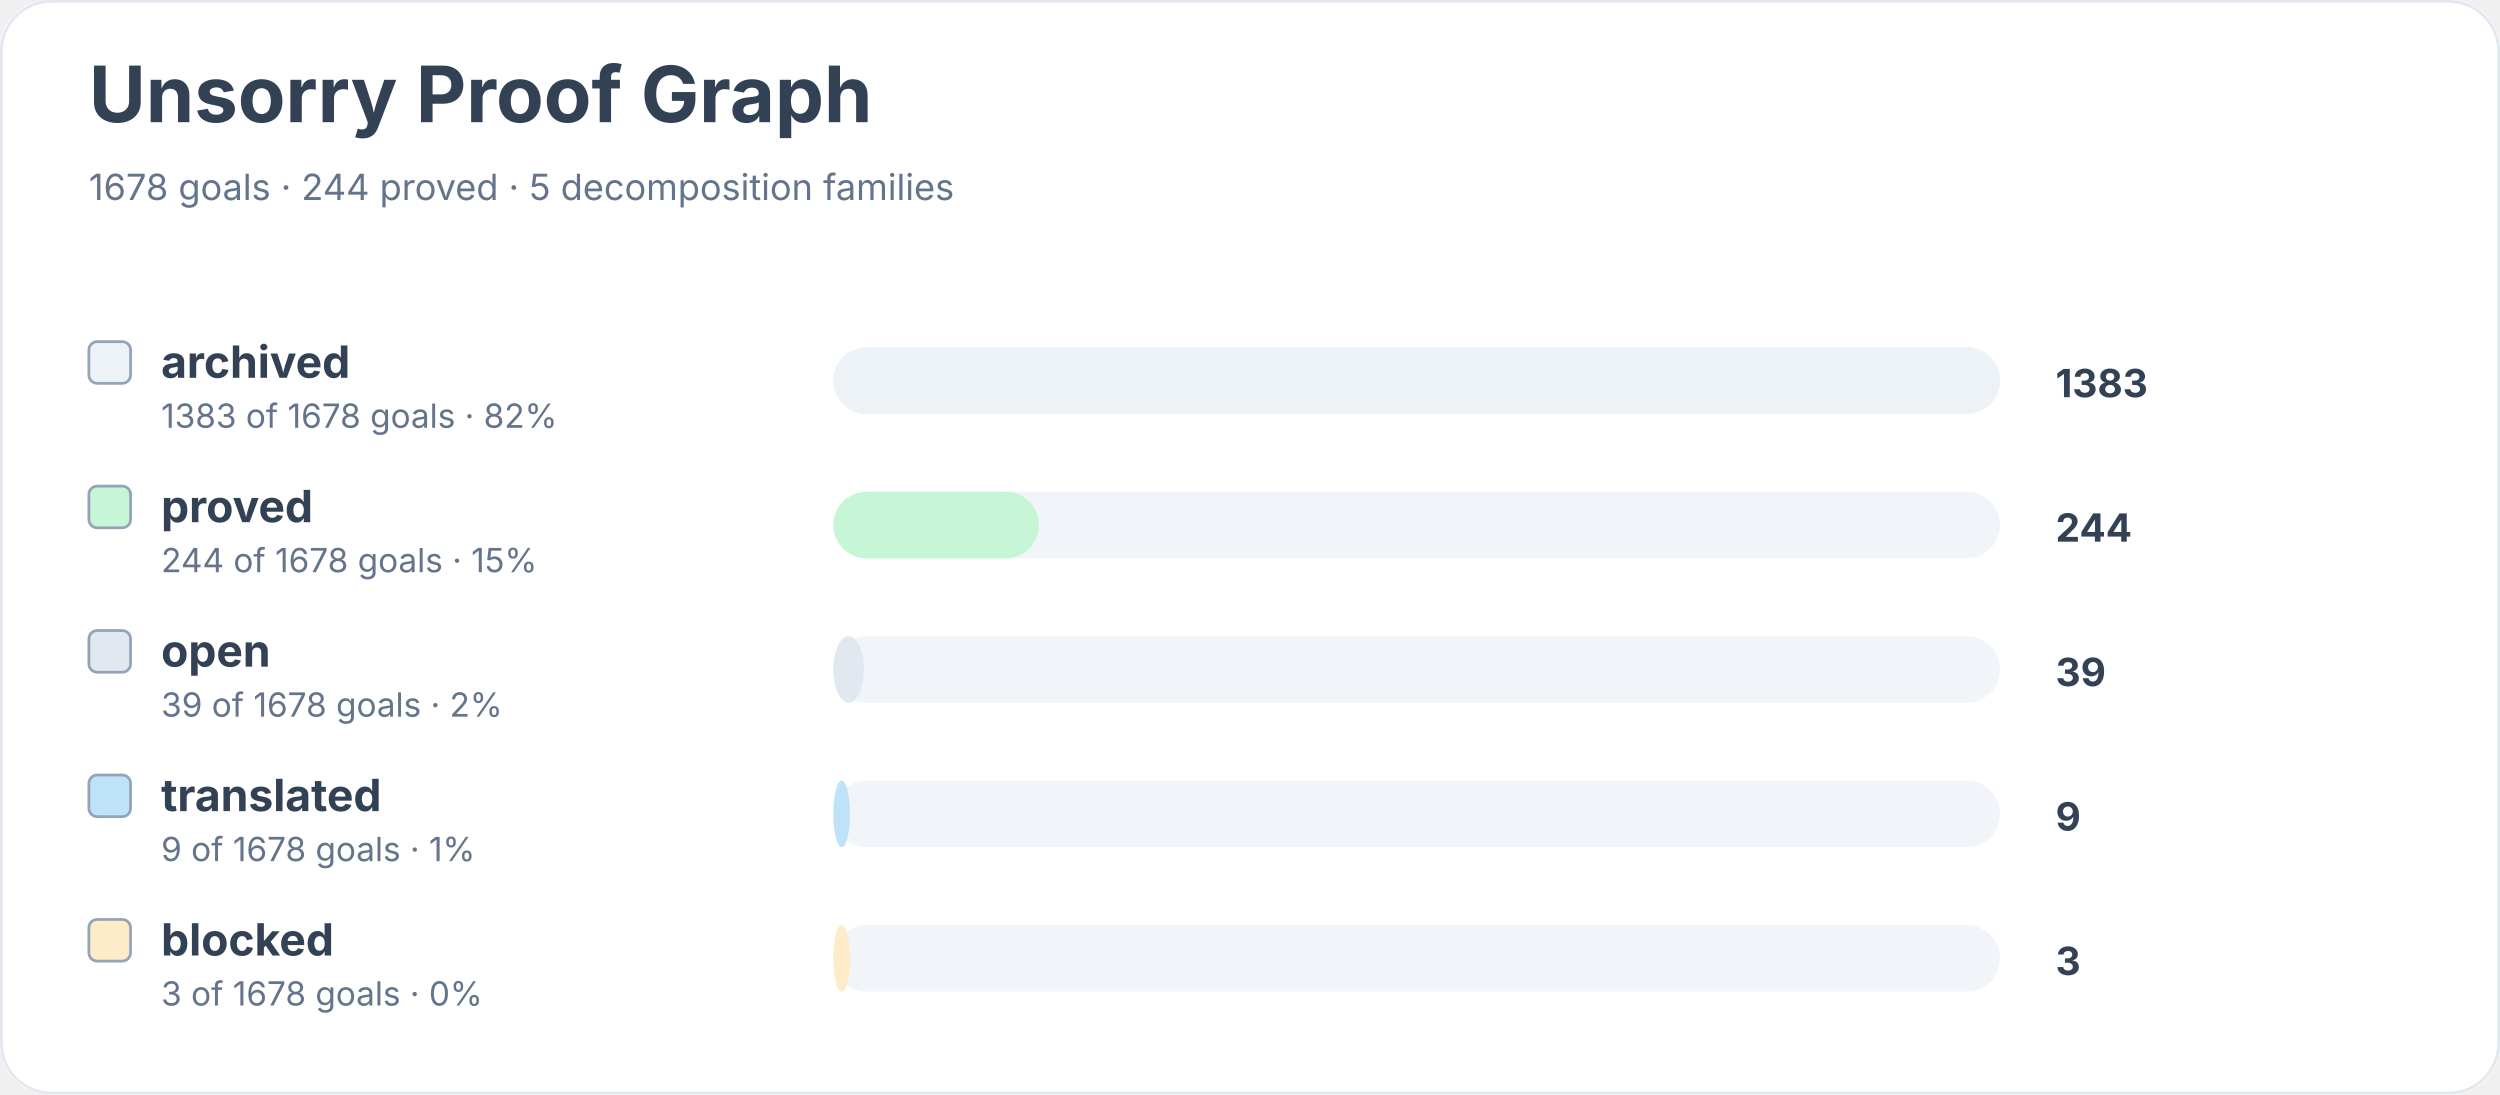
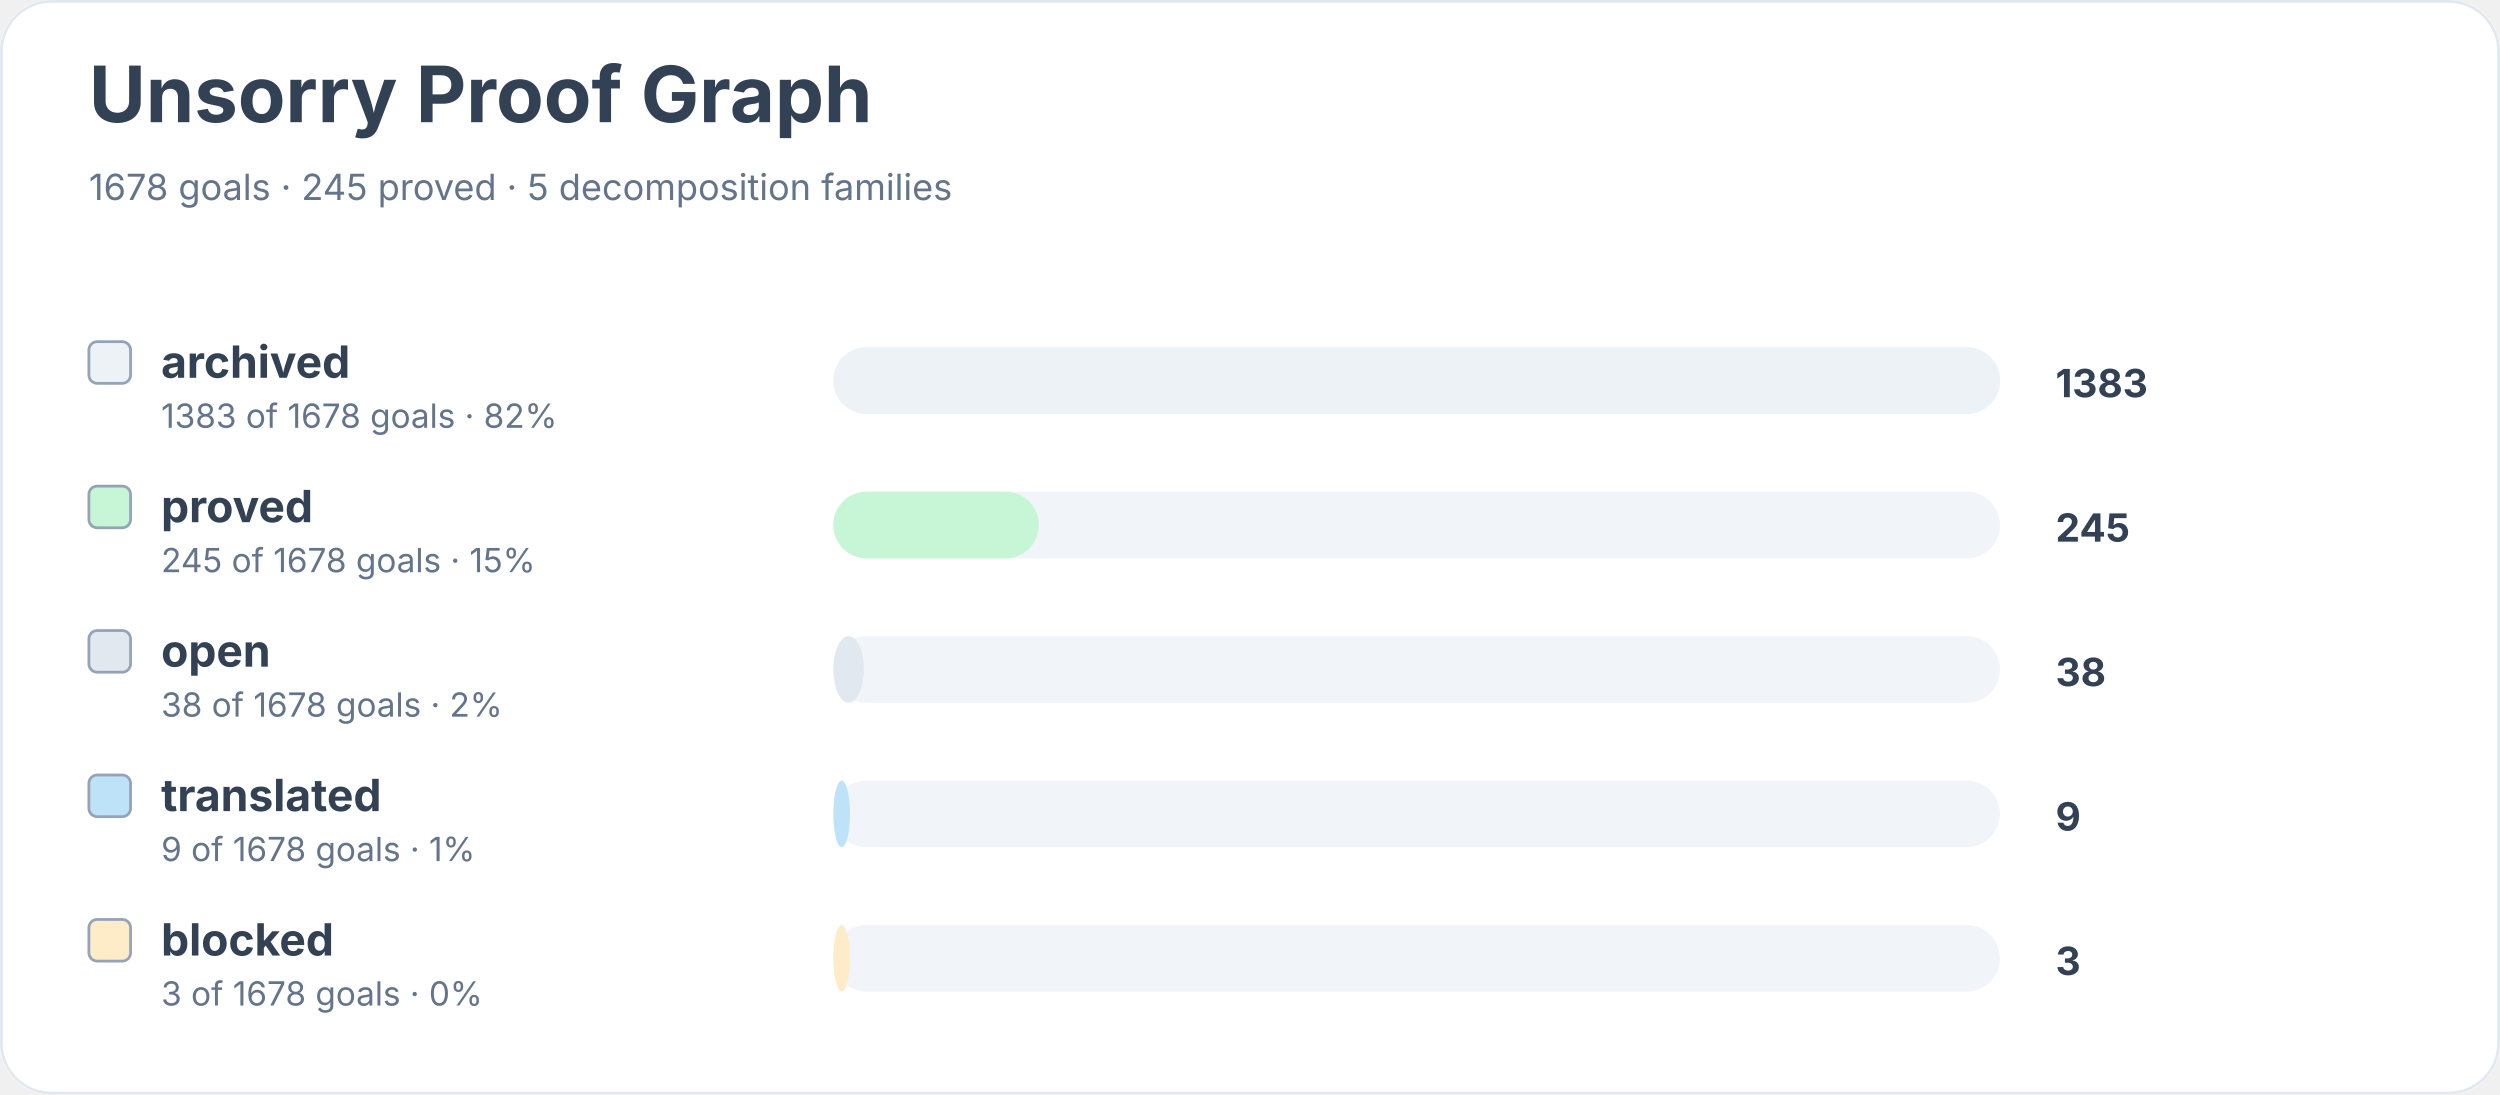
<svg xmlns="http://www.w3.org/2000/svg" width="900" height="394" viewBox="0 0 900 394" role="img" aria-labelledby="title desc">
  <rect width="900" height="100%" rx="18" fill="#ffffff" />
  <rect x="0.5" y="0.5" width="899" height="393" rx="18" fill="none" stroke="#e2e8f0" />
  <text x="32" y="44" font-family="Inter, system-ui, sans-serif" font-size="28" font-weight="700" fill="#334155">Unsorry Proof Graph</text>
-   <text x="32" y="72" font-family="Inter, system-ui, sans-serif" font-size="13" fill="#64748b">1678 goals · 244 proved · 5 decomposition families</text>
+   <text x="32" y="72" font-family="Inter, system-ui, sans-serif" font-size="13" fill="#64748b">1678 goals · 245 proved · 5 decomposition families</text>
  <rect x="32" y="123" width="15" height="15" rx="3" fill="#edf2f7" stroke="#94a3b8" />
  <text x="58" y="136" font-family="Inter, system-ui, sans-serif" font-size="16" font-weight="650" fill="#334155">archived</text>
  <text x="58" y="154" font-family="Inter, system-ui, sans-serif" font-size="12" fill="#64748b">1383 of 1678 goals · 82%</text>
  <rect x="300" y="125" width="420" height="24" rx="12" fill="#f1f5f9" />
  <rect x="300" y="125" width="420" height="24" rx="12" fill="#edf2f7" />
  <text x="740" y="143" font-family="Inter, system-ui, sans-serif" font-size="14" font-weight="700" fill="#334155">1383</text>
  <rect x="32" y="175" width="15" height="15" rx="3" fill="#c6f6d5" stroke="#94a3b8" />
  <text x="58" y="188" font-family="Inter, system-ui, sans-serif" font-size="16" font-weight="650" fill="#334155">proved</text>
-   <text x="58" y="206" font-family="Inter, system-ui, sans-serif" font-size="12" fill="#64748b">244 of 1678 goals · 15%</text>
+   <text x="58" y="206" font-family="Inter, system-ui, sans-serif" font-size="12" fill="#64748b">245 of 1678 goals · 15%</text>
  <rect x="300" y="177" width="420" height="24" rx="12" fill="#f1f5f9" />
  <rect x="300" y="177" width="74" height="24" rx="12" fill="#c6f6d5" />
-   <text x="740" y="195" font-family="Inter, system-ui, sans-serif" font-size="14" font-weight="700" fill="#334155">244</text>
+   <text x="740" y="195" font-family="Inter, system-ui, sans-serif" font-size="14" font-weight="700" fill="#334155">245</text>
  <rect x="32" y="227" width="15" height="15" rx="3" fill="#e2e8f0" stroke="#94a3b8" />
  <text x="58" y="240" font-family="Inter, system-ui, sans-serif" font-size="16" font-weight="650" fill="#334155">open</text>
-   <text x="58" y="258" font-family="Inter, system-ui, sans-serif" font-size="12" fill="#64748b">39 of 1678 goals · 2%</text>
+   <text x="58" y="258" font-family="Inter, system-ui, sans-serif" font-size="12" fill="#64748b">38 of 1678 goals · 2%</text>
  <rect x="300" y="229" width="420" height="24" rx="12" fill="#f1f5f9" />
  <rect x="300" y="229" width="11" height="24" rx="12" fill="#e2e8f0" />
-   <text x="740" y="247" font-family="Inter, system-ui, sans-serif" font-size="14" font-weight="700" fill="#334155">39</text>
+   <text x="740" y="247" font-family="Inter, system-ui, sans-serif" font-size="14" font-weight="700" fill="#334155">38</text>
  <rect x="32" y="279" width="15" height="15" rx="3" fill="#bee3f8" stroke="#94a3b8" />
  <text x="58" y="292" font-family="Inter, system-ui, sans-serif" font-size="16" font-weight="650" fill="#334155">translated</text>
  <text x="58" y="310" font-family="Inter, system-ui, sans-serif" font-size="12" fill="#64748b">9 of 1678 goals · 1%</text>
  <rect x="300" y="281" width="420" height="24" rx="12" fill="#f1f5f9" />
  <rect x="300" y="281" width="6" height="24" rx="12" fill="#bee3f8" />
  <text x="740" y="299" font-family="Inter, system-ui, sans-serif" font-size="14" font-weight="700" fill="#334155">9</text>
  <rect x="32" y="331" width="15" height="15" rx="3" fill="#feebc8" stroke="#94a3b8" />
  <text x="58" y="344" font-family="Inter, system-ui, sans-serif" font-size="16" font-weight="650" fill="#334155">blocked</text>
  <text x="58" y="362" font-family="Inter, system-ui, sans-serif" font-size="12" fill="#64748b">3 of 1678 goals · 0%</text>
  <rect x="300" y="333" width="420" height="24" rx="12" fill="#f1f5f9" />
  <rect x="300" y="333" width="6" height="24" rx="12" fill="#feebc8" />
  <text x="740" y="351" font-family="Inter, system-ui, sans-serif" font-size="14" font-weight="700" fill="#334155">3</text>
</svg>
